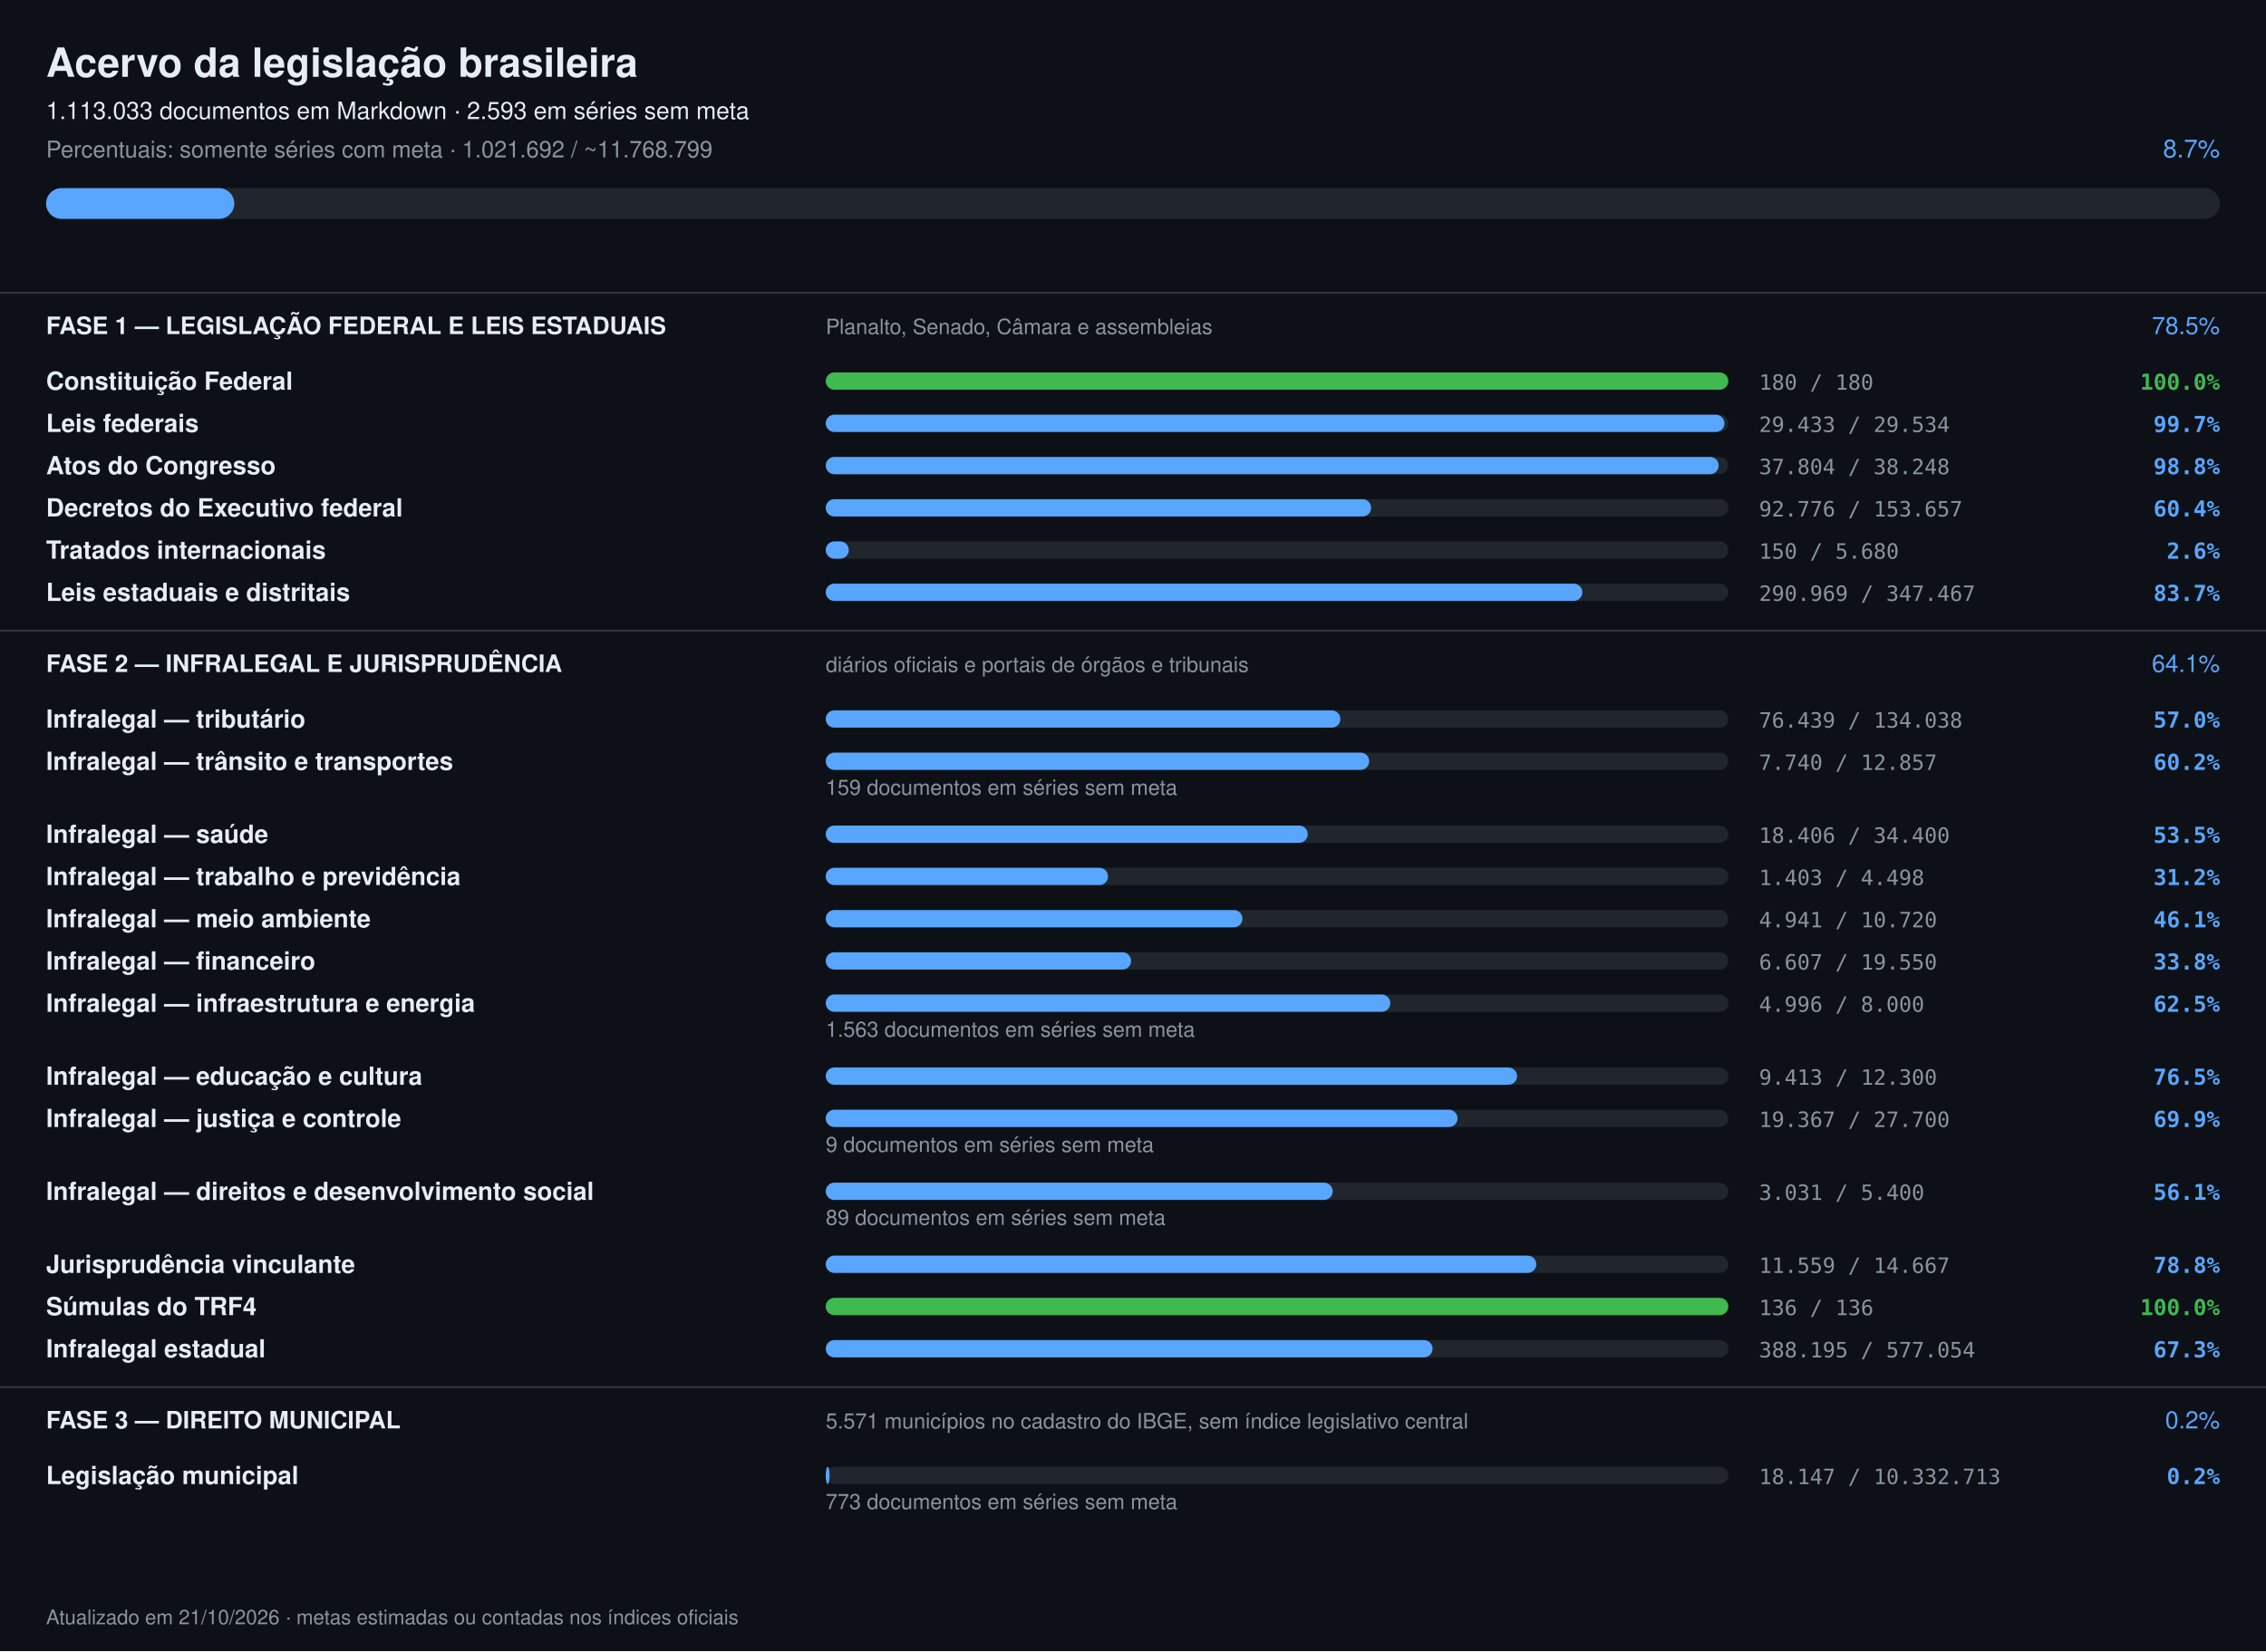
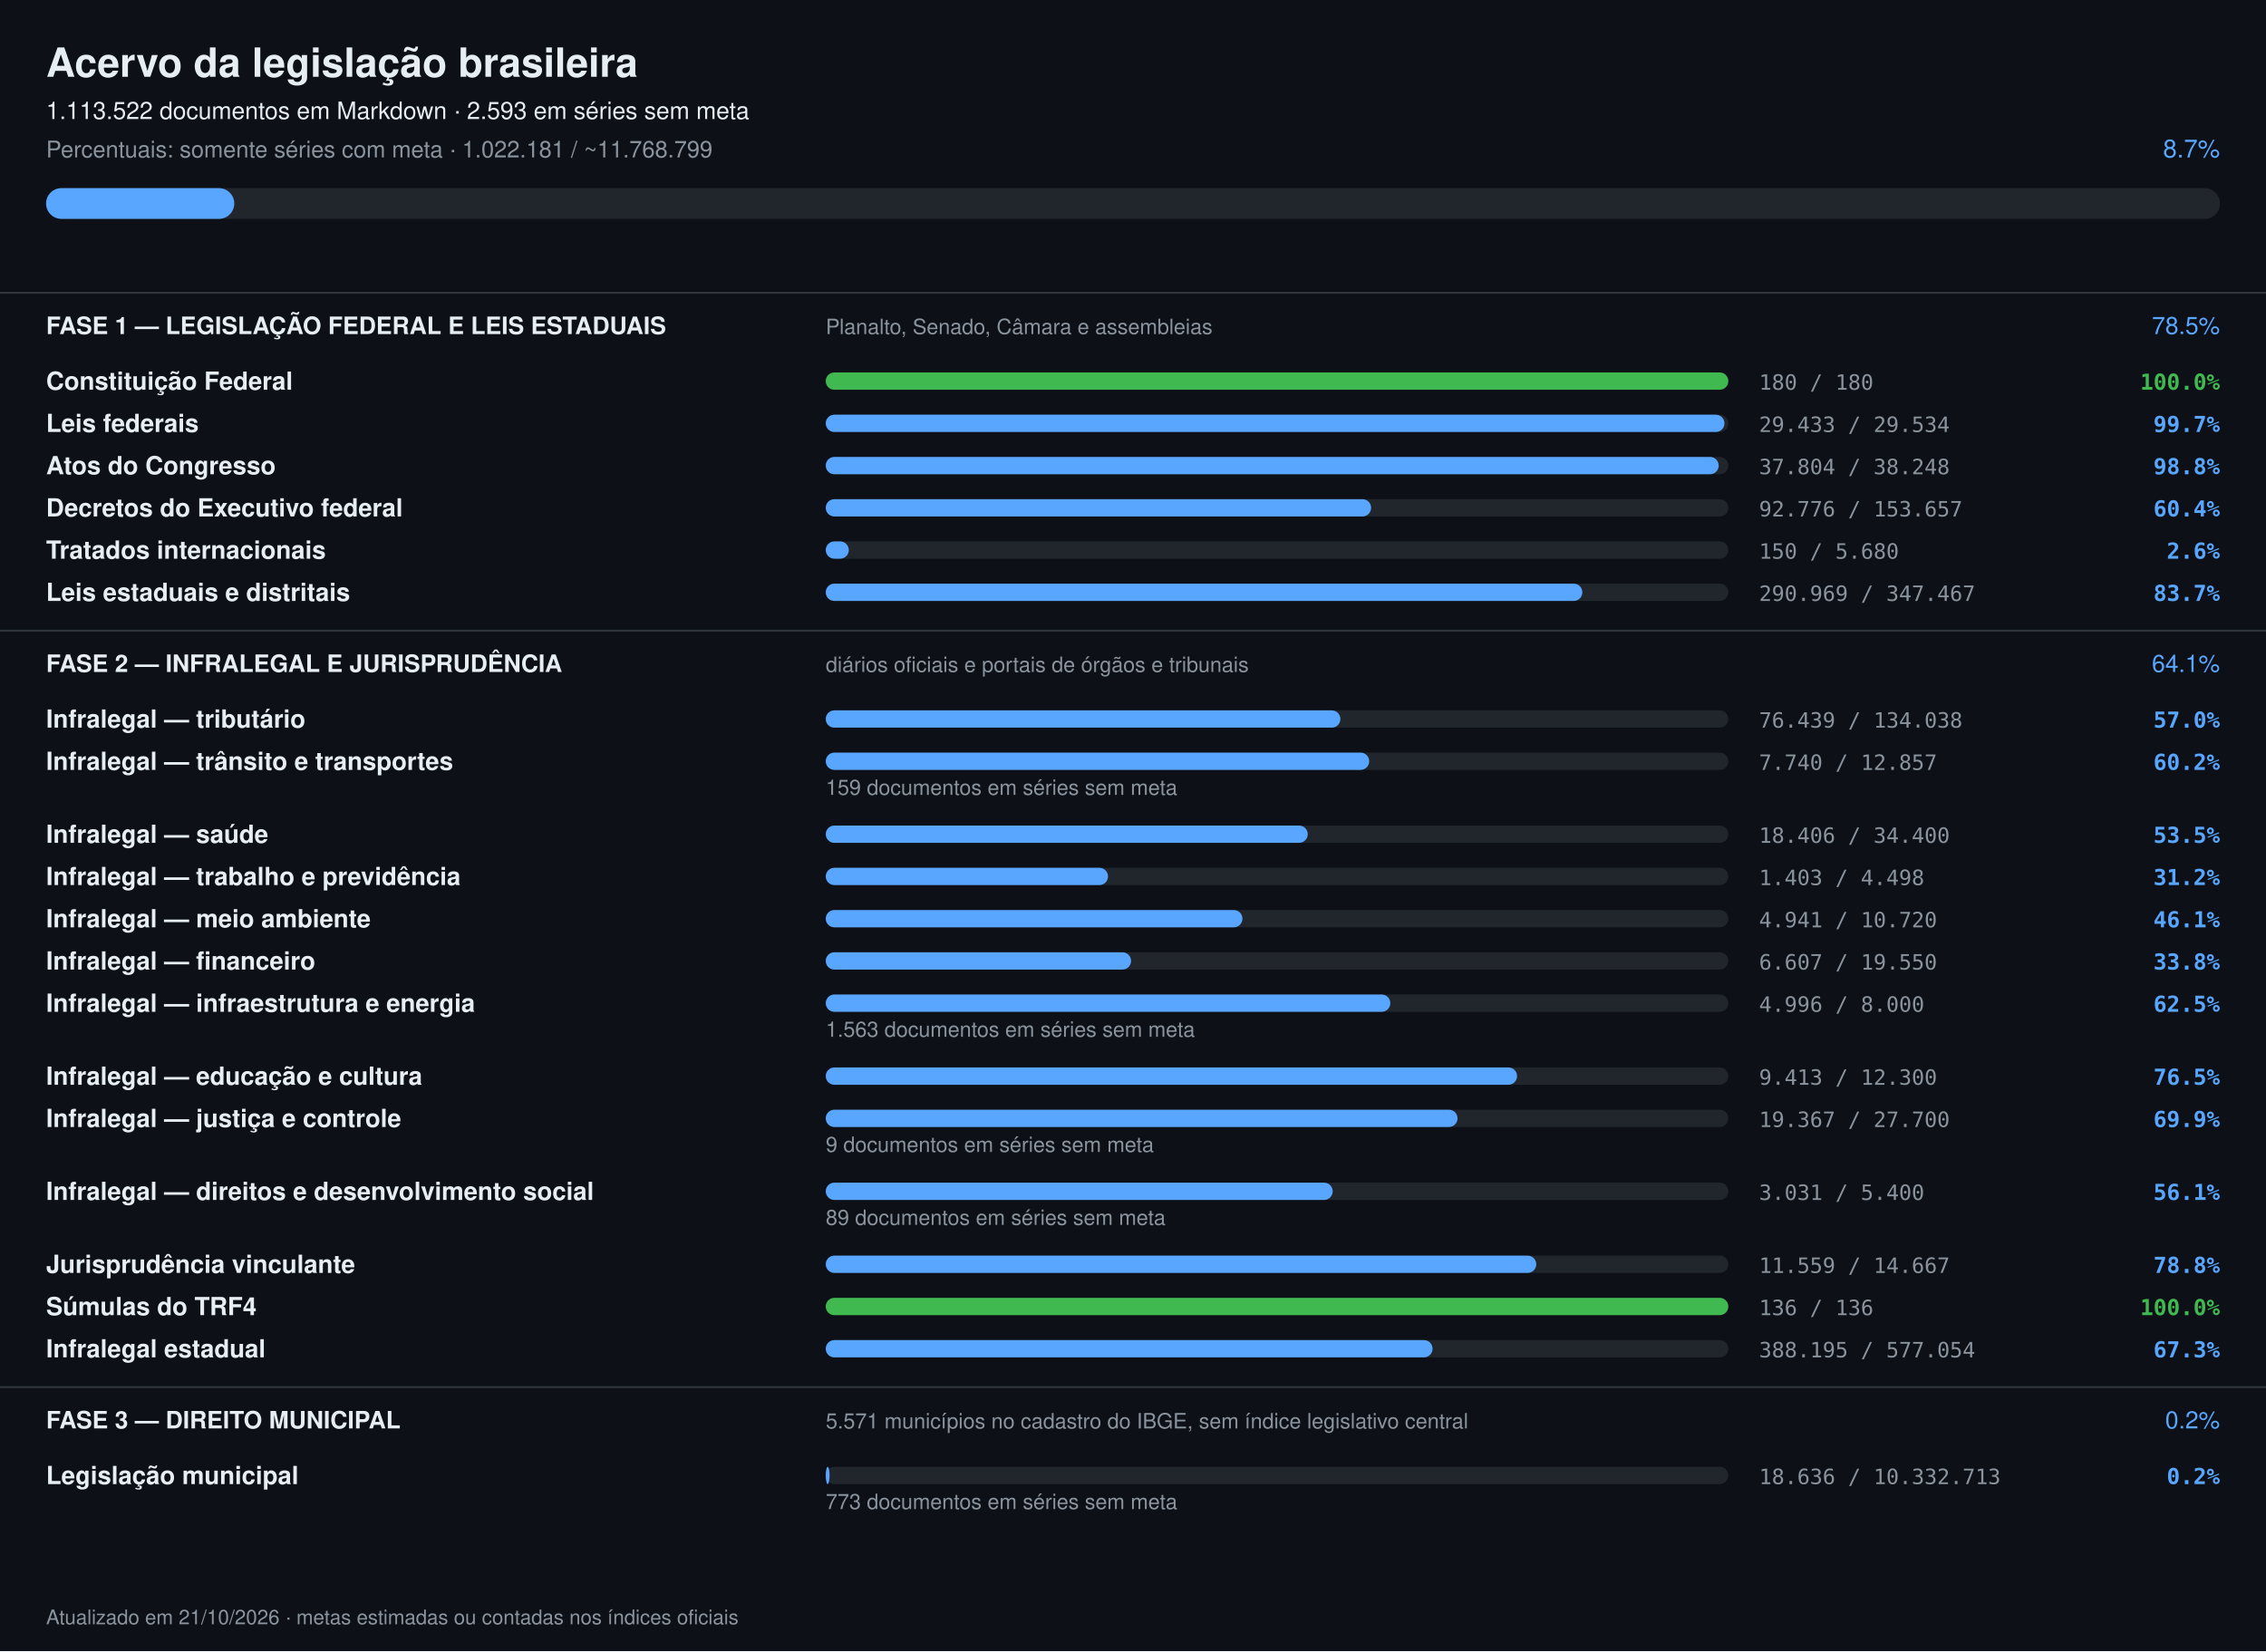
<svg xmlns="http://www.w3.org/2000/svg" width="1180" height="860" viewBox="0 0 1180 860" font-family="-apple-system,Segoe UI,Helvetica,Arial,sans-serif">
  <rect width="1180" height="860" fill="#0d1117" />
  <text x="24" y="40" font-size="21" font-weight="700" fill="#e6edf3">Acervo da legislação brasileira</text>
-   <text x="24" y="62" font-size="12.5" fill="#e6edf3">1.113.033 documentos em Markdown · 2.593 em séries sem meta</text>
-   <text x="24" y="82" font-size="12" fill="#8b949e">Percentuais: somente séries com meta · 1.021.692 / ~11.768.799</text>
+   <text x="24" y="62" font-size="12.5" fill="#e6edf3">1.113.522 documentos em Markdown · 2.593 em séries sem meta</text>
+   <text x="24" y="82" font-size="12" fill="#8b949e">Percentuais: somente séries com meta · 1.022.181 / ~11.768.799</text>
  <text x="1156" y="82" font-size="13" text-anchor="end" fill="#58a6ff">8.7%</text>
  <rect x="24" y="98" width="1132" height="16" rx="8" fill="#21262d" />
  <rect x="24" y="98" width="98" height="16" rx="8" fill="#58a6ff" />
  <rect x="0" y="152" width="1180" height="1" fill="#30363d" />
  <text x="24" y="174" font-size="12.5" font-weight="700" fill="#e6edf3">FASE 1 — LEGISLAÇÃO FEDERAL E LEIS ESTADUAIS</text>
  <text x="430" y="174" font-size="11" fill="#8b949e">Planalto, Senado, Câmara e assembleias</text>
  <text x="1156" y="174" font-size="12.5" text-anchor="end" fill="#58a6ff">78.5%</text>
  <text x="24" y="203" font-size="13" font-weight="600" fill="#e6edf3">Constituição Federal</text>
  <rect x="430" y="194" width="470" height="9" rx="4.5" fill="#21262d" />
  <rect x="430" y="194" width="470" height="9" rx="4.5" fill="#3fb950" />
  <text x="916" y="203" font-size="11" fill="#8b949e" font-family="ui-monospace,monospace">180 / 180</text>
  <text x="1156" y="203" font-size="11.5" text-anchor="end" font-weight="600" fill="#3fb950" font-family="ui-monospace,monospace">100.0%</text>
  <text x="24" y="225" font-size="13" font-weight="600" fill="#e6edf3">Leis federais</text>
  <rect x="430" y="216" width="470" height="9" rx="4.5" fill="#21262d" />
  <rect x="430" y="216" width="468" height="9" rx="4.5" fill="#58a6ff" />
  <text x="916" y="225" font-size="11" fill="#8b949e" font-family="ui-monospace,monospace">29.433 / 29.534</text>
  <text x="1156" y="225" font-size="11.5" text-anchor="end" font-weight="600" fill="#58a6ff" font-family="ui-monospace,monospace">99.7%</text>
  <text x="24" y="247" font-size="13" font-weight="600" fill="#e6edf3">Atos do Congresso</text>
  <rect x="430" y="238" width="470" height="9" rx="4.5" fill="#21262d" />
  <rect x="430" y="238" width="465" height="9" rx="4.5" fill="#58a6ff" />
  <text x="916" y="247" font-size="11" fill="#8b949e" font-family="ui-monospace,monospace">37.804 / 38.248</text>
  <text x="1156" y="247" font-size="11.5" text-anchor="end" font-weight="600" fill="#58a6ff" font-family="ui-monospace,monospace">98.8%</text>
  <text x="24" y="269" font-size="13" font-weight="600" fill="#e6edf3">Decretos do Executivo federal</text>
  <rect x="430" y="260" width="470" height="9" rx="4.5" fill="#21262d" />
  <rect x="430" y="260" width="284" height="9" rx="4.5" fill="#58a6ff" />
  <text x="916" y="269" font-size="11" fill="#8b949e" font-family="ui-monospace,monospace">92.776 / 153.657</text>
  <text x="1156" y="269" font-size="11.5" text-anchor="end" font-weight="600" fill="#58a6ff" font-family="ui-monospace,monospace">60.4%</text>
  <text x="24" y="291" font-size="13" font-weight="600" fill="#e6edf3">Tratados internacionais</text>
  <rect x="430" y="282" width="470" height="9" rx="4.5" fill="#21262d" />
  <rect x="430" y="282" width="12" height="9" rx="4.5" fill="#58a6ff" />
  <text x="916" y="291" font-size="11" fill="#8b949e" font-family="ui-monospace,monospace">150 / 5.680</text>
  <text x="1156" y="291" font-size="11.5" text-anchor="end" font-weight="600" fill="#58a6ff" font-family="ui-monospace,monospace">2.6%</text>
  <text x="24" y="313" font-size="13" font-weight="600" fill="#e6edf3">Leis estaduais e distritais</text>
  <rect x="430" y="304" width="470" height="9" rx="4.5" fill="#21262d" />
  <rect x="430" y="304" width="394" height="9" rx="4.5" fill="#58a6ff" />
  <text x="916" y="313" font-size="11" fill="#8b949e" font-family="ui-monospace,monospace">290.969 / 347.467</text>
  <text x="1156" y="313" font-size="11.5" text-anchor="end" font-weight="600" fill="#58a6ff" font-family="ui-monospace,monospace">83.7%</text>
  <rect x="0" y="328" width="1180" height="1" fill="#30363d" />
  <text x="24" y="350" font-size="12.5" font-weight="700" fill="#e6edf3">FASE 2 — INFRALEGAL E JURISPRUDÊNCIA</text>
  <text x="430" y="350" font-size="11" fill="#8b949e">diários oficiais e portais de órgãos e tribunais</text>
  <text x="1156" y="350" font-size="12.5" text-anchor="end" fill="#58a6ff">64.1%</text>
  <text x="24" y="379" font-size="13" font-weight="600" fill="#e6edf3">Infralegal — tributário</text>
  <rect x="430" y="370" width="470" height="9" rx="4.5" fill="#21262d" />
  <rect x="430" y="370" width="268" height="9" rx="4.5" fill="#58a6ff" />
  <text x="916" y="379" font-size="11" fill="#8b949e" font-family="ui-monospace,monospace">76.439 / 134.038</text>
  <text x="1156" y="379" font-size="11.5" text-anchor="end" font-weight="600" fill="#58a6ff" font-family="ui-monospace,monospace">57.0%</text>
  <text x="24" y="401" font-size="13" font-weight="600" fill="#e6edf3">Infralegal — trânsito e transportes</text>
  <rect x="430" y="392" width="470" height="9" rx="4.5" fill="#21262d" />
  <rect x="430" y="392" width="283" height="9" rx="4.5" fill="#58a6ff" />
  <text x="916" y="401" font-size="11" fill="#8b949e" font-family="ui-monospace,monospace">7.740 / 12.857</text>
  <text x="1156" y="401" font-size="11.5" text-anchor="end" font-weight="600" fill="#58a6ff" font-family="ui-monospace,monospace">60.2%</text>
  <text x="430" y="414" font-size="11" fill="#8b949e">159 documentos em séries sem meta</text>
  <text x="24" y="439" font-size="13" font-weight="600" fill="#e6edf3">Infralegal — saúde</text>
  <rect x="430" y="430" width="470" height="9" rx="4.5" fill="#21262d" />
  <rect x="430" y="430" width="251" height="9" rx="4.5" fill="#58a6ff" />
  <text x="916" y="439" font-size="11" fill="#8b949e" font-family="ui-monospace,monospace">18.406 / 34.400</text>
  <text x="1156" y="439" font-size="11.5" text-anchor="end" font-weight="600" fill="#58a6ff" font-family="ui-monospace,monospace">53.5%</text>
  <text x="24" y="461" font-size="13" font-weight="600" fill="#e6edf3">Infralegal — trabalho e previdência</text>
  <rect x="430" y="452" width="470" height="9" rx="4.5" fill="#21262d" />
  <rect x="430" y="452" width="147" height="9" rx="4.5" fill="#58a6ff" />
  <text x="916" y="461" font-size="11" fill="#8b949e" font-family="ui-monospace,monospace">1.403 / 4.498</text>
  <text x="1156" y="461" font-size="11.5" text-anchor="end" font-weight="600" fill="#58a6ff" font-family="ui-monospace,monospace">31.2%</text>
  <text x="24" y="483" font-size="13" font-weight="600" fill="#e6edf3">Infralegal — meio ambiente</text>
  <rect x="430" y="474" width="470" height="9" rx="4.5" fill="#21262d" />
  <rect x="430" y="474" width="217" height="9" rx="4.5" fill="#58a6ff" />
  <text x="916" y="483" font-size="11" fill="#8b949e" font-family="ui-monospace,monospace">4.941 / 10.720</text>
  <text x="1156" y="483" font-size="11.5" text-anchor="end" font-weight="600" fill="#58a6ff" font-family="ui-monospace,monospace">46.1%</text>
  <text x="24" y="505" font-size="13" font-weight="600" fill="#e6edf3">Infralegal — financeiro</text>
  <rect x="430" y="496" width="470" height="9" rx="4.5" fill="#21262d" />
  <rect x="430" y="496" width="159" height="9" rx="4.5" fill="#58a6ff" />
  <text x="916" y="505" font-size="11" fill="#8b949e" font-family="ui-monospace,monospace">6.607 / 19.550</text>
  <text x="1156" y="505" font-size="11.5" text-anchor="end" font-weight="600" fill="#58a6ff" font-family="ui-monospace,monospace">33.8%</text>
  <text x="24" y="527" font-size="13" font-weight="600" fill="#e6edf3">Infralegal — infraestrutura e energia</text>
  <rect x="430" y="518" width="470" height="9" rx="4.5" fill="#21262d" />
  <rect x="430" y="518" width="294" height="9" rx="4.5" fill="#58a6ff" />
  <text x="916" y="527" font-size="11" fill="#8b949e" font-family="ui-monospace,monospace">4.996 / 8.000</text>
  <text x="1156" y="527" font-size="11.5" text-anchor="end" font-weight="600" fill="#58a6ff" font-family="ui-monospace,monospace">62.5%</text>
  <text x="430" y="540" font-size="11" fill="#8b949e">1.563 documentos em séries sem meta</text>
  <text x="24" y="565" font-size="13" font-weight="600" fill="#e6edf3">Infralegal — educação e cultura</text>
  <rect x="430" y="556" width="470" height="9" rx="4.5" fill="#21262d" />
  <rect x="430" y="556" width="360" height="9" rx="4.5" fill="#58a6ff" />
  <text x="916" y="565" font-size="11" fill="#8b949e" font-family="ui-monospace,monospace">9.413 / 12.300</text>
  <text x="1156" y="565" font-size="11.5" text-anchor="end" font-weight="600" fill="#58a6ff" font-family="ui-monospace,monospace">76.5%</text>
  <text x="24" y="587" font-size="13" font-weight="600" fill="#e6edf3">Infralegal — justiça e controle</text>
  <rect x="430" y="578" width="470" height="9" rx="4.5" fill="#21262d" />
  <rect x="430" y="578" width="329" height="9" rx="4.5" fill="#58a6ff" />
  <text x="916" y="587" font-size="11" fill="#8b949e" font-family="ui-monospace,monospace">19.367 / 27.700</text>
  <text x="1156" y="587" font-size="11.5" text-anchor="end" font-weight="600" fill="#58a6ff" font-family="ui-monospace,monospace">69.9%</text>
  <text x="430" y="600" font-size="11" fill="#8b949e">9 documentos em séries sem meta</text>
  <text x="24" y="625" font-size="13" font-weight="600" fill="#e6edf3">Infralegal — direitos e desenvolvimento social</text>
  <rect x="430" y="616" width="470" height="9" rx="4.5" fill="#21262d" />
  <rect x="430" y="616" width="264" height="9" rx="4.5" fill="#58a6ff" />
  <text x="916" y="625" font-size="11" fill="#8b949e" font-family="ui-monospace,monospace">3.031 / 5.400</text>
  <text x="1156" y="625" font-size="11.5" text-anchor="end" font-weight="600" fill="#58a6ff" font-family="ui-monospace,monospace">56.1%</text>
  <text x="430" y="638" font-size="11" fill="#8b949e">89 documentos em séries sem meta</text>
  <text x="24" y="663" font-size="13" font-weight="600" fill="#e6edf3">Jurisprudência vinculante</text>
  <rect x="430" y="654" width="470" height="9" rx="4.5" fill="#21262d" />
  <rect x="430" y="654" width="370" height="9" rx="4.5" fill="#58a6ff" />
  <text x="916" y="663" font-size="11" fill="#8b949e" font-family="ui-monospace,monospace">11.559 / 14.667</text>
  <text x="1156" y="663" font-size="11.5" text-anchor="end" font-weight="600" fill="#58a6ff" font-family="ui-monospace,monospace">78.8%</text>
  <text x="24" y="685" font-size="13" font-weight="600" fill="#e6edf3">Súmulas do TRF4</text>
  <rect x="430" y="676" width="470" height="9" rx="4.5" fill="#21262d" />
  <rect x="430" y="676" width="470" height="9" rx="4.5" fill="#3fb950" />
  <text x="916" y="685" font-size="11" fill="#8b949e" font-family="ui-monospace,monospace">136 / 136</text>
  <text x="1156" y="685" font-size="11.5" text-anchor="end" font-weight="600" fill="#3fb950" font-family="ui-monospace,monospace">100.0%</text>
  <text x="24" y="707" font-size="13" font-weight="600" fill="#e6edf3">Infralegal estadual</text>
  <rect x="430" y="698" width="470" height="9" rx="4.5" fill="#21262d" />
  <rect x="430" y="698" width="316" height="9" rx="4.5" fill="#58a6ff" />
  <text x="916" y="707" font-size="11" fill="#8b949e" font-family="ui-monospace,monospace">388.195 / 577.054</text>
  <text x="1156" y="707" font-size="11.5" text-anchor="end" font-weight="600" fill="#58a6ff" font-family="ui-monospace,monospace">67.3%</text>
  <rect x="0" y="722" width="1180" height="1" fill="#30363d" />
  <text x="24" y="744" font-size="12.5" font-weight="700" fill="#e6edf3">FASE 3 — DIREITO MUNICIPAL</text>
  <text x="430" y="744" font-size="11" fill="#8b949e">5.571 municípios no cadastro do IBGE, sem índice legislativo central</text>
  <text x="1156" y="744" font-size="12.5" text-anchor="end" fill="#58a6ff">0.2%</text>
  <text x="24" y="773" font-size="13" font-weight="600" fill="#e6edf3">Legislação municipal</text>
  <rect x="430" y="764" width="470" height="9" rx="4.5" fill="#21262d" />
  <rect x="430" y="764" width="2" height="9" rx="4.5" fill="#58a6ff" />
-   <text x="916" y="773" font-size="11" fill="#8b949e" font-family="ui-monospace,monospace">18.147 / 10.332.713</text>
+   <text x="916" y="773" font-size="11" fill="#8b949e" font-family="ui-monospace,monospace">18.636 / 10.332.713</text>
  <text x="1156" y="773" font-size="11.5" text-anchor="end" font-weight="600" fill="#58a6ff" font-family="ui-monospace,monospace">0.2%</text>
  <text x="430" y="786" font-size="11" fill="#8b949e">773 documentos em séries sem meta</text>
  <text x="24" y="846" font-size="10.5" fill="#8b949e">Atualizado em 21/10/2026 · metas estimadas ou contadas nos índices oficiais</text>
</svg>
